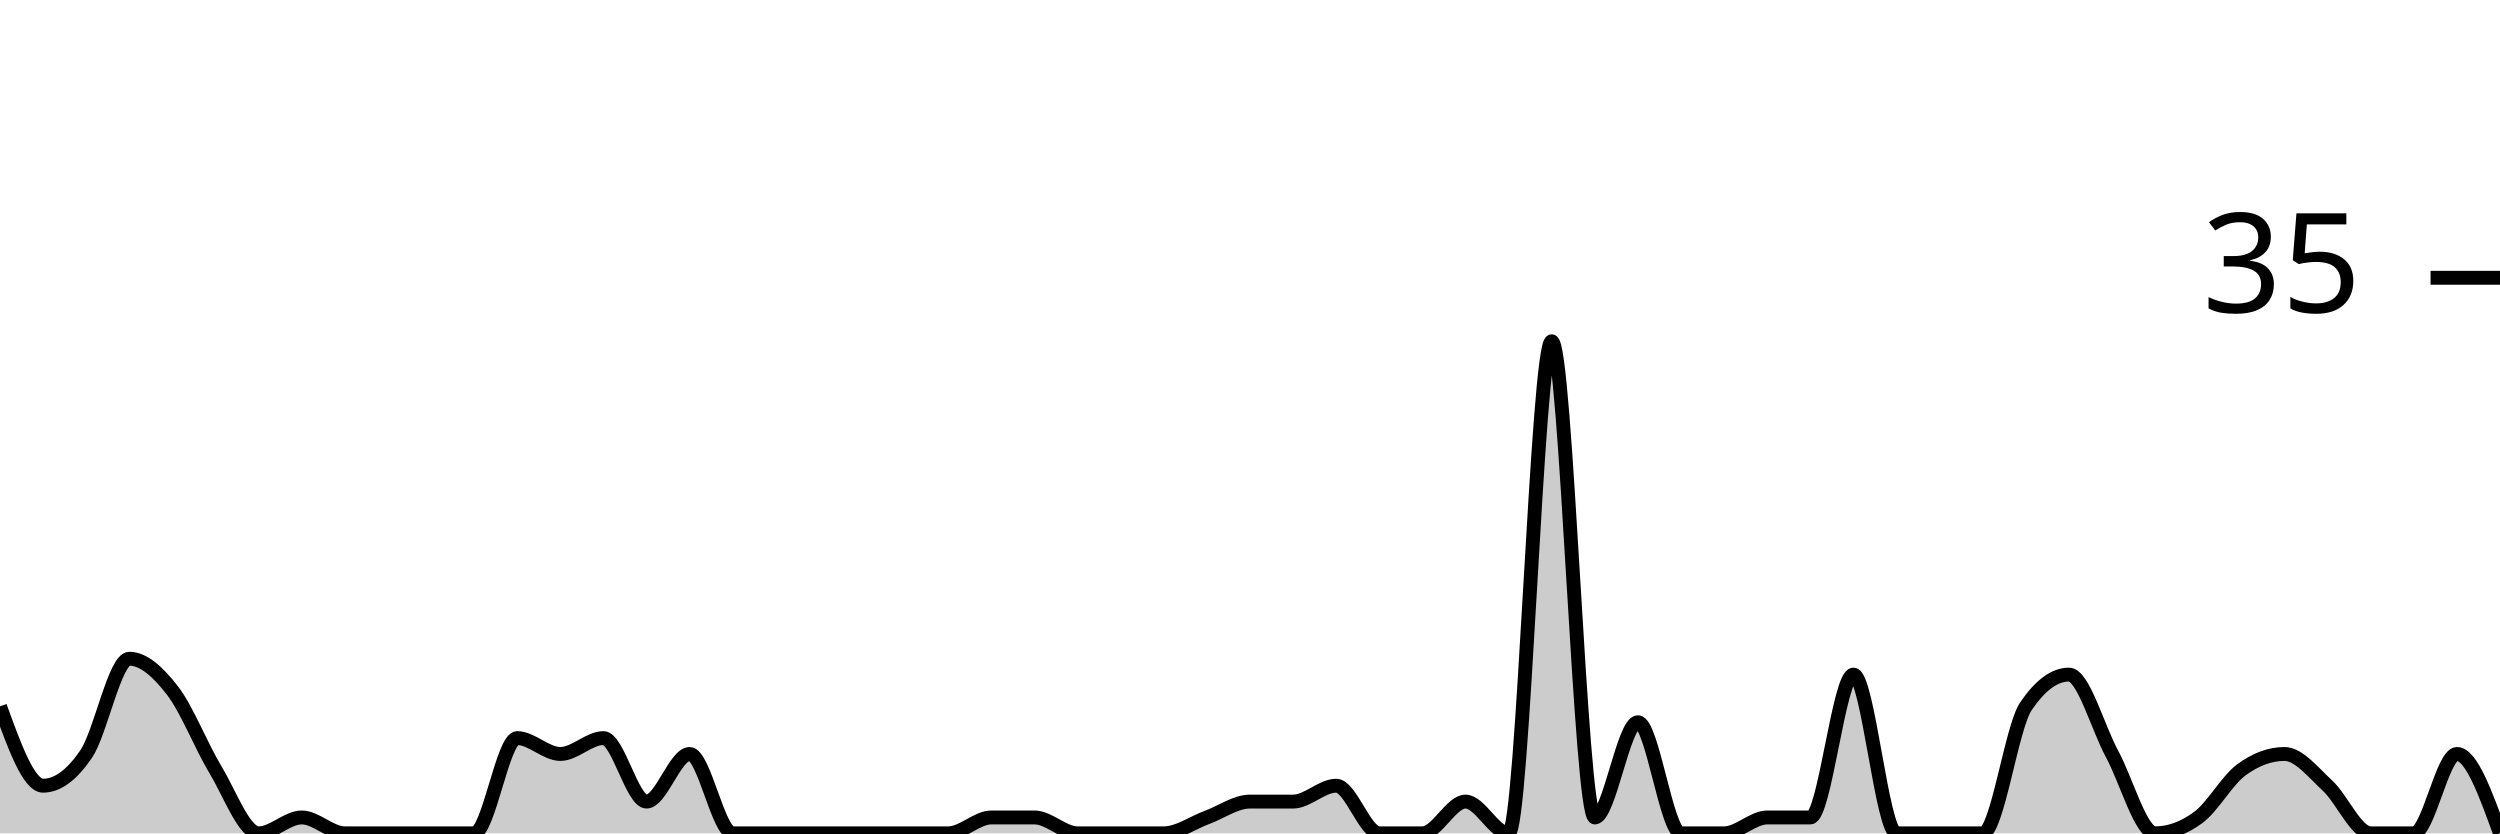
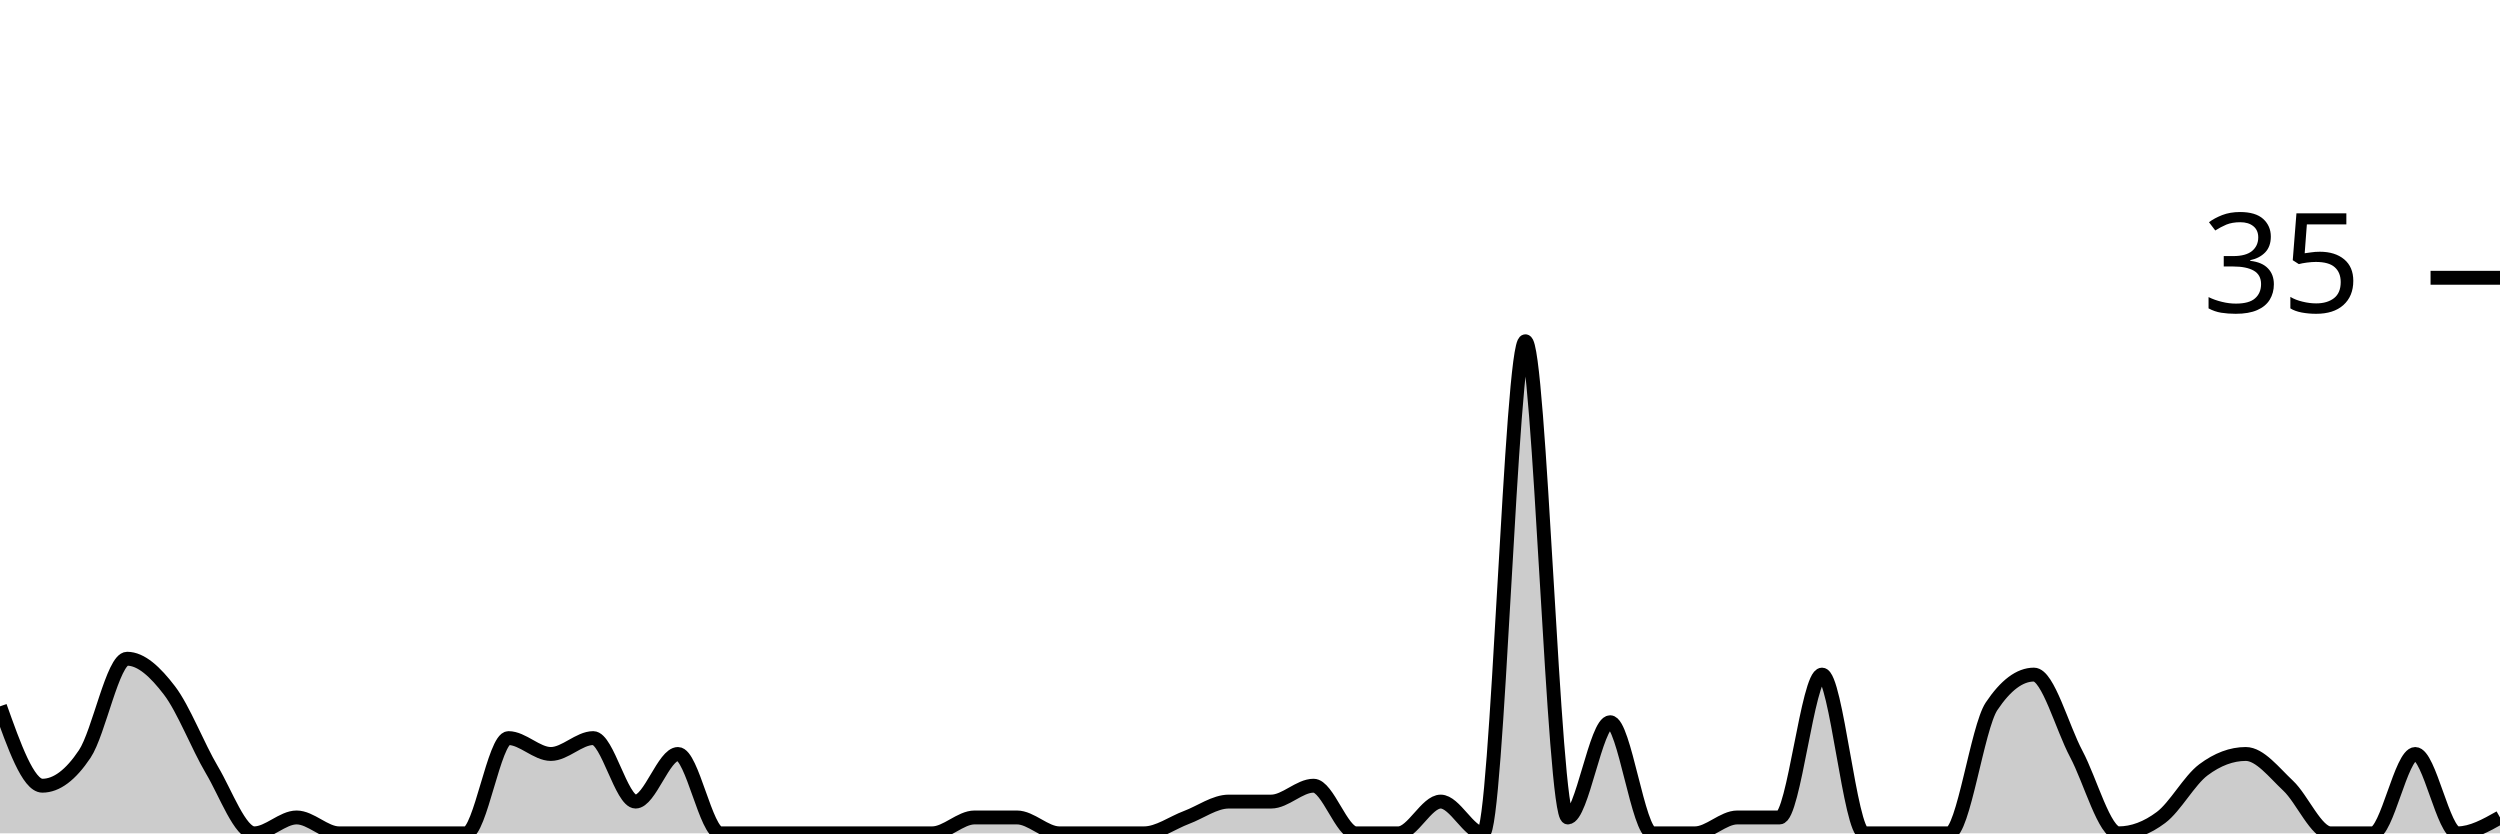
<svg xmlns="http://www.w3.org/2000/svg" viewBox="0 0 180 60">
  <g transform="translate(0,20)">
-     <path class="area" fill="rgba(0, 0, 0, 0.2)" d="M0,30.857C1.034,33.714,2.069,36.571,3.103,36.571C4.138,36.571,5.172,35.81,6.207,34.286C7.241,32.762,8.276,27.429,9.31,27.429C10.345,27.429,11.379,28.381,12.414,29.714C13.448,31.048,14.483,33.714,15.517,35.429C16.552,37.143,17.586,40,18.621,40C19.655,40,20.69,38.857,21.724,38.857C22.759,38.857,23.793,40,24.828,40C25.862,40,26.897,40,27.931,40C28.966,40,30,40,31.034,40C32.069,40,33.103,40,34.138,40C35.172,40,36.207,33.143,37.241,33.143C38.276,33.143,39.31,34.286,40.345,34.286C41.379,34.286,42.414,33.143,43.448,33.143C44.483,33.143,45.517,37.714,46.552,37.714C47.586,37.714,48.621,34.286,49.655,34.286C50.69,34.286,51.724,40,52.759,40C53.793,40,54.828,40,55.862,40C56.897,40,57.931,40,58.966,40C60,40,61.034,40,62.069,40C63.103,40,64.138,40,65.172,40C66.207,40,67.241,40,68.276,40C69.31,40,70.345,38.857,71.379,38.857C72.414,38.857,73.448,38.857,74.483,38.857C75.517,38.857,76.552,40,77.586,40C78.621,40,79.655,40,80.69,40C81.724,40,82.759,40,83.793,40C84.828,40,85.862,39.238,86.897,38.857C87.931,38.476,88.966,37.714,90,37.714C91.034,37.714,92.069,37.714,93.103,37.714C94.138,37.714,95.172,36.571,96.207,36.571C97.241,36.571,98.276,40,99.31,40C100.345,40,101.379,40,102.414,40C103.448,40,104.483,37.714,105.517,37.714C106.552,37.714,107.586,40,108.621,40C109.655,40,110.69,4.571,111.724,4.571C112.759,4.571,113.793,38.857,114.828,38.857C115.862,38.857,116.897,32,117.931,32C118.966,32,120,40,121.034,40C122.069,40,123.103,40,124.138,40C125.172,40,126.207,38.857,127.241,38.857C128.276,38.857,129.31,38.857,130.345,38.857C131.379,38.857,132.414,28.571,133.448,28.571C134.483,28.571,135.517,40,136.552,40C137.586,40,138.621,40,139.655,40C140.69,40,141.724,40,142.759,40C143.793,40,144.828,32.381,145.862,30.857C146.897,29.333,147.931,28.571,148.966,28.571C150,28.571,151.034,32.381,152.069,34.286C153.103,36.19,154.138,40,155.172,40C156.207,40,157.241,39.619,158.276,38.857C159.31,38.095,160.345,36.19,161.379,35.429C162.414,34.667,163.448,34.286,164.483,34.286C165.517,34.286,166.552,35.619,167.586,36.571C168.621,37.524,169.655,40,170.69,40C171.724,40,172.759,40,173.793,40C174.828,40,175.862,34.286,176.897,34.286C177.931,34.286,178.966,37.143,180,40L180,40C178.966,40,177.931,40,176.897,40C175.862,40,174.828,40,173.793,40C172.759,40,171.724,40,170.69,40C169.655,40,168.621,40,167.586,40C166.552,40,165.517,40,164.483,40C163.448,40,162.414,40,161.379,40C160.345,40,159.31,40,158.276,40C157.241,40,156.207,40,155.172,40C154.138,40,153.103,40,152.069,40C151.034,40,150,40,148.966,40C147.931,40,146.897,40,145.862,40C144.828,40,143.793,40,142.759,40C141.724,40,140.69,40,139.655,40C138.621,40,137.586,40,136.552,40C135.517,40,134.483,40,133.448,40C132.414,40,131.379,40,130.345,40C129.31,40,128.276,40,127.241,40C126.207,40,125.172,40,124.138,40C123.103,40,122.069,40,121.034,40C120,40,118.966,40,117.931,40C116.897,40,115.862,40,114.828,40C113.793,40,112.759,40,111.724,40C110.69,40,109.655,40,108.621,40C107.586,40,106.552,40,105.517,40C104.483,40,103.448,40,102.414,40C101.379,40,100.345,40,99.31,40C98.276,40,97.241,40,96.207,40C95.172,40,94.138,40,93.103,40C92.069,40,91.034,40,90,40C88.966,40,87.931,40,86.897,40C85.862,40,84.828,40,83.793,40C82.759,40,81.724,40,80.69,40C79.655,40,78.621,40,77.586,40C76.552,40,75.517,40,74.483,40C73.448,40,72.414,40,71.379,40C70.345,40,69.31,40,68.276,40C67.241,40,66.207,40,65.172,40C64.138,40,63.103,40,62.069,40C61.034,40,60,40,58.966,40C57.931,40,56.897,40,55.862,40C54.828,40,53.793,40,52.759,40C51.724,40,50.69,40,49.655,40C48.621,40,47.586,40,46.552,40C45.517,40,44.483,40,43.448,40C42.414,40,41.379,40,40.345,40C39.31,40,38.276,40,37.241,40C36.207,40,35.172,40,34.138,40C33.103,40,32.069,40,31.034,40C30,40,28.966,40,27.931,40C26.897,40,25.862,40,24.828,40C23.793,40,22.759,40,21.724,40C20.69,40,19.655,40,18.621,40C17.586,40,16.552,40,15.517,40C14.483,40,13.448,40,12.414,40C11.379,40,10.345,40,9.31,40C8.276,40,7.241,40,6.207,40C5.172,40,4.138,40,3.103,40C2.069,40,1.034,40,0,40Z" />
-     <path class="line" stroke="black" fill="none" d="M0,30.857C1.034,33.714,2.069,36.571,3.103,36.571C4.138,36.571,5.172,35.81,6.207,34.286C7.241,32.762,8.276,27.429,9.31,27.429C10.345,27.429,11.379,28.381,12.414,29.714C13.448,31.048,14.483,33.714,15.517,35.429C16.552,37.143,17.586,40,18.621,40C19.655,40,20.69,38.857,21.724,38.857C22.759,38.857,23.793,40,24.828,40C25.862,40,26.897,40,27.931,40C28.966,40,30,40,31.034,40C32.069,40,33.103,40,34.138,40C35.172,40,36.207,33.143,37.241,33.143C38.276,33.143,39.31,34.286,40.345,34.286C41.379,34.286,42.414,33.143,43.448,33.143C44.483,33.143,45.517,37.714,46.552,37.714C47.586,37.714,48.621,34.286,49.655,34.286C50.69,34.286,51.724,40,52.759,40C53.793,40,54.828,40,55.862,40C56.897,40,57.931,40,58.966,40C60,40,61.034,40,62.069,40C63.103,40,64.138,40,65.172,40C66.207,40,67.241,40,68.276,40C69.31,40,70.345,38.857,71.379,38.857C72.414,38.857,73.448,38.857,74.483,38.857C75.517,38.857,76.552,40,77.586,40C78.621,40,79.655,40,80.69,40C81.724,40,82.759,40,83.793,40C84.828,40,85.862,39.238,86.897,38.857C87.931,38.476,88.966,37.714,90,37.714C91.034,37.714,92.069,37.714,93.103,37.714C94.138,37.714,95.172,36.571,96.207,36.571C97.241,36.571,98.276,40,99.31,40C100.345,40,101.379,40,102.414,40C103.448,40,104.483,37.714,105.517,37.714C106.552,37.714,107.586,40,108.621,40C109.655,40,110.69,4.571,111.724,4.571C112.759,4.571,113.793,38.857,114.828,38.857C115.862,38.857,116.897,32,117.931,32C118.966,32,120,40,121.034,40C122.069,40,123.103,40,124.138,40C125.172,40,126.207,38.857,127.241,38.857C128.276,38.857,129.31,38.857,130.345,38.857C131.379,38.857,132.414,28.571,133.448,28.571C134.483,28.571,135.517,40,136.552,40C137.586,40,138.621,40,139.655,40C140.69,40,141.724,40,142.759,40C143.793,40,144.828,32.381,145.862,30.857C146.897,29.333,147.931,28.571,148.966,28.571C150,28.571,151.034,32.381,152.069,34.286C153.103,36.19,154.138,40,155.172,40C156.207,40,157.241,39.619,158.276,38.857C159.31,38.095,160.345,36.19,161.379,35.429C162.414,34.667,163.448,34.286,164.483,34.286C165.517,34.286,166.552,35.619,167.586,36.571C168.621,37.524,169.655,40,170.69,40C171.724,40,172.759,40,173.793,40C174.828,40,175.862,34.286,176.897,34.286C177.931,34.286,178.966,37.143,180,40" />
+     <path class="area" fill="rgba(0, 0, 0, 0.2)" d="M0,30.857C1.017,33.714,2.034,36.571,3.051,36.571C4.068,36.571,5.085,35.81,6.102,34.286C7.119,32.762,8.136,27.429,9.153,27.429C10.169,27.429,11.186,28.381,12.203,29.714C13.22,31.048,14.237,33.714,15.254,35.429C16.271,37.143,17.288,40,18.305,40C19.322,40,20.339,38.857,21.356,38.857C22.373,38.857,23.39,40,24.407,40C25.424,40,26.441,40,27.458,40C28.475,40,29.492,40,30.508,40C31.525,40,32.542,40,33.559,40C34.576,40,35.593,33.143,36.61,33.143C37.627,33.143,38.644,34.286,39.661,34.286C40.678,34.286,41.695,33.143,42.712,33.143C43.729,33.143,44.746,37.714,45.763,37.714C46.78,37.714,47.797,34.286,48.814,34.286C49.831,34.286,50.847,40,51.864,40C52.881,40,53.898,40,54.915,40C55.932,40,56.949,40,57.966,40C58.983,40,60,40,61.017,40C62.034,40,63.051,40,64.068,40C65.085,40,66.102,40,67.119,40C68.136,40,69.153,38.857,70.169,38.857C71.186,38.857,72.203,38.857,73.22,38.857C74.237,38.857,75.254,40,76.271,40C77.288,40,78.305,40,79.322,40C80.339,40,81.356,40,82.373,40C83.39,40,84.407,39.238,85.424,38.857C86.441,38.476,87.458,37.714,88.475,37.714C89.492,37.714,90.508,37.714,91.525,37.714C92.542,37.714,93.559,36.571,94.576,36.571C95.593,36.571,96.61,40,97.627,40C98.644,40,99.661,40,100.678,40C101.695,40,102.712,37.714,103.729,37.714C104.746,37.714,105.763,40,106.78,40C107.797,40,108.814,4.571,109.831,4.571C110.847,4.571,111.864,38.857,112.881,38.857C113.898,38.857,114.915,32,115.932,32C116.949,32,117.966,40,118.983,40C120,40,121.017,40,122.034,40C123.051,40,124.068,38.857,125.085,38.857C126.102,38.857,127.119,38.857,128.136,38.857C129.153,38.857,130.169,28.571,131.186,28.571C132.203,28.571,133.22,40,134.237,40C135.254,40,136.271,40,137.288,40C138.305,40,139.322,40,140.339,40C141.356,40,142.373,32.381,143.39,30.857C144.407,29.333,145.424,28.571,146.441,28.571C147.458,28.571,148.475,32.381,149.492,34.286C150.508,36.19,151.525,40,152.542,40C153.559,40,154.576,39.619,155.593,38.857C156.61,38.095,157.627,36.19,158.644,35.429C159.661,34.667,160.678,34.286,161.695,34.286C162.712,34.286,163.729,35.619,164.746,36.571C165.763,37.524,166.78,40,167.797,40C168.814,40,169.831,40,170.847,40C171.864,40,172.881,34.286,173.898,34.286C174.915,34.286,175.932,40,176.949,40C177.966,40,178.983,39.429,180,38.857L180,40C178.983,40,177.966,40,176.949,40C175.932,40,174.915,40,173.898,40C172.881,40,171.864,40,170.847,40C169.831,40,168.814,40,167.797,40C166.78,40,165.763,40,164.746,40C163.729,40,162.712,40,161.695,40C160.678,40,159.661,40,158.644,40C157.627,40,156.61,40,155.593,40C154.576,40,153.559,40,152.542,40C151.525,40,150.508,40,149.492,40C148.475,40,147.458,40,146.441,40C145.424,40,144.407,40,143.39,40C142.373,40,141.356,40,140.339,40C139.322,40,138.305,40,137.288,40C136.271,40,135.254,40,134.237,40C133.22,40,132.203,40,131.186,40C130.169,40,129.153,40,128.136,40C127.119,40,126.102,40,125.085,40C124.068,40,123.051,40,122.034,40C121.017,40,120,40,118.983,40C117.966,40,116.949,40,115.932,40C114.915,40,113.898,40,112.881,40C111.864,40,110.847,40,109.831,40C108.814,40,107.797,40,106.78,40C105.763,40,104.746,40,103.729,40C102.712,40,101.695,40,100.678,40C99.661,40,98.644,40,97.627,40C96.61,40,95.593,40,94.576,40C93.559,40,92.542,40,91.525,40C90.508,40,89.492,40,88.475,40C87.458,40,86.441,40,85.424,40C84.407,40,83.39,40,82.373,40C81.356,40,80.339,40,79.322,40C78.305,40,77.288,40,76.271,40C75.254,40,74.237,40,73.22,40C72.203,40,71.186,40,70.169,40C69.153,40,68.136,40,67.119,40C66.102,40,65.085,40,64.068,40C63.051,40,62.034,40,61.017,40C60,40,58.983,40,57.966,40C56.949,40,55.932,40,54.915,40C53.898,40,52.881,40,51.864,40C50.847,40,49.831,40,48.814,40C47.797,40,46.78,40,45.763,40C44.746,40,43.729,40,42.712,40C41.695,40,40.678,40,39.661,40C38.644,40,37.627,40,36.61,40C35.593,40,34.576,40,33.559,40C32.542,40,31.525,40,30.508,40C29.492,40,28.475,40,27.458,40C26.441,40,25.424,40,24.407,40C23.39,40,22.373,40,21.356,40C20.339,40,19.322,40,18.305,40C17.288,40,16.271,40,15.254,40C14.237,40,13.22,40,12.203,40C11.186,40,10.169,40,9.153,40C8.136,40,7.119,40,6.102,40C5.085,40,4.068,40,3.051,40C2.034,40,1.017,40,0,40Z" />
+     <path class="line" stroke="black" fill="none" d="M0,30.857C1.017,33.714,2.034,36.571,3.051,36.571C4.068,36.571,5.085,35.81,6.102,34.286C7.119,32.762,8.136,27.429,9.153,27.429C10.169,27.429,11.186,28.381,12.203,29.714C13.22,31.048,14.237,33.714,15.254,35.429C16.271,37.143,17.288,40,18.305,40C19.322,40,20.339,38.857,21.356,38.857C22.373,38.857,23.39,40,24.407,40C25.424,40,26.441,40,27.458,40C28.475,40,29.492,40,30.508,40C31.525,40,32.542,40,33.559,40C34.576,40,35.593,33.143,36.61,33.143C37.627,33.143,38.644,34.286,39.661,34.286C40.678,34.286,41.695,33.143,42.712,33.143C43.729,33.143,44.746,37.714,45.763,37.714C46.78,37.714,47.797,34.286,48.814,34.286C49.831,34.286,50.847,40,51.864,40C52.881,40,53.898,40,54.915,40C55.932,40,56.949,40,57.966,40C58.983,40,60,40,61.017,40C62.034,40,63.051,40,64.068,40C65.085,40,66.102,40,67.119,40C68.136,40,69.153,38.857,70.169,38.857C71.186,38.857,72.203,38.857,73.22,38.857C74.237,38.857,75.254,40,76.271,40C77.288,40,78.305,40,79.322,40C80.339,40,81.356,40,82.373,40C83.39,40,84.407,39.238,85.424,38.857C86.441,38.476,87.458,37.714,88.475,37.714C89.492,37.714,90.508,37.714,91.525,37.714C92.542,37.714,93.559,36.571,94.576,36.571C95.593,36.571,96.61,40,97.627,40C98.644,40,99.661,40,100.678,40C101.695,40,102.712,37.714,103.729,37.714C104.746,37.714,105.763,40,106.78,40C107.797,40,108.814,4.571,109.831,4.571C110.847,4.571,111.864,38.857,112.881,38.857C113.898,38.857,114.915,32,115.932,32C116.949,32,117.966,40,118.983,40C120,40,121.017,40,122.034,40C123.051,40,124.068,38.857,125.085,38.857C126.102,38.857,127.119,38.857,128.136,38.857C129.153,38.857,130.169,28.571,131.186,28.571C132.203,28.571,133.22,40,134.237,40C135.254,40,136.271,40,137.288,40C138.305,40,139.322,40,140.339,40C141.356,40,142.373,32.381,143.39,30.857C144.407,29.333,145.424,28.571,146.441,28.571C147.458,28.571,148.475,32.381,149.492,34.286C150.508,36.19,151.525,40,152.542,40C153.559,40,154.576,39.619,155.593,38.857C156.61,38.095,157.627,36.19,158.644,35.429C159.661,34.667,160.678,34.286,161.695,34.286C162.712,34.286,163.729,35.619,164.746,36.571C165.763,37.524,166.78,40,167.797,40C168.814,40,169.831,40,170.847,40C171.864,40,172.881,34.286,173.898,34.286C174.915,34.286,175.932,40,176.949,40C177.966,40,178.983,39.429,180,38.857" />
    <path class="axis-ceiling" stroke-width="1" stroke="black" fill="none" d="M175,0L180,0" />
    <text class="axis-ceiling-label" font-family="sans-serif" text-anchor="end" font-size="10px" x="170" y="2.5">35</text>
  </g>
</svg>
